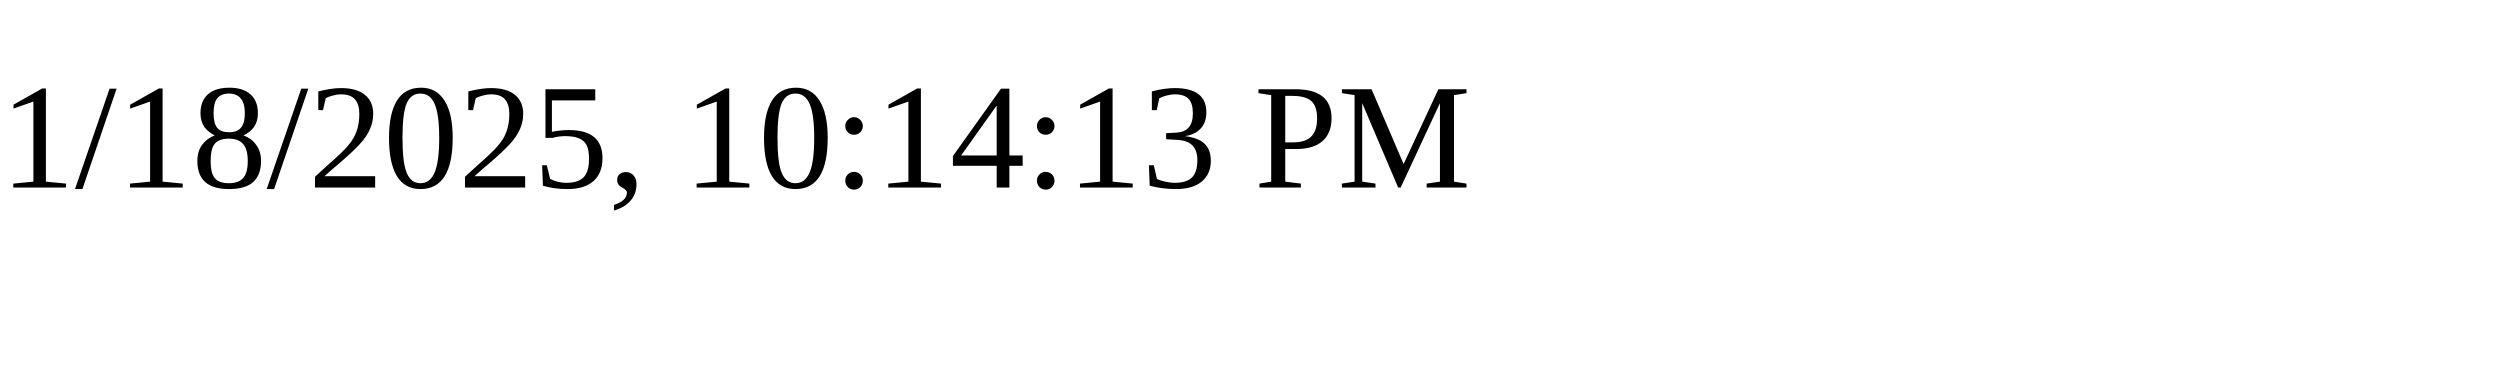
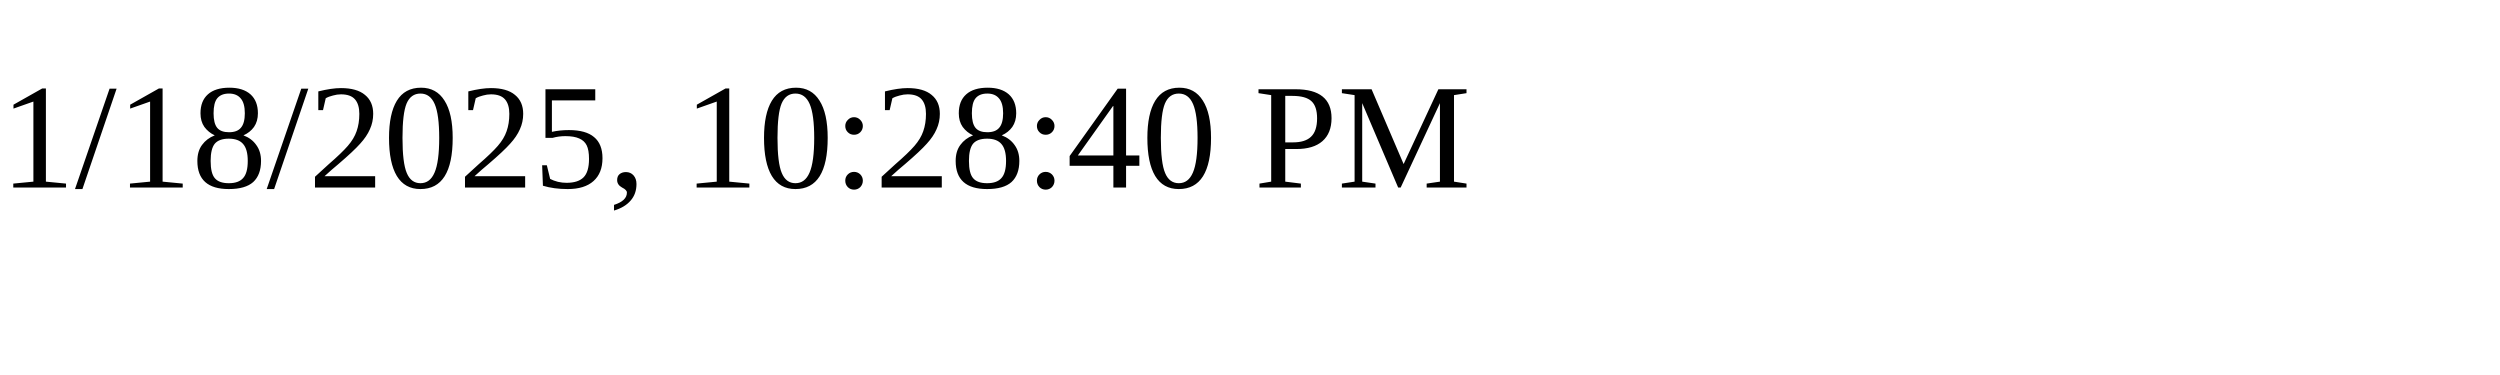
<svg xmlns="http://www.w3.org/2000/svg" height="30" width="200">
-   <text x="0" y="15">1/18/2025, 10:14:13 PM</text>
+   <text x="0" y="15">1/18/2025, 10:28:40 PM</text>
</svg>
